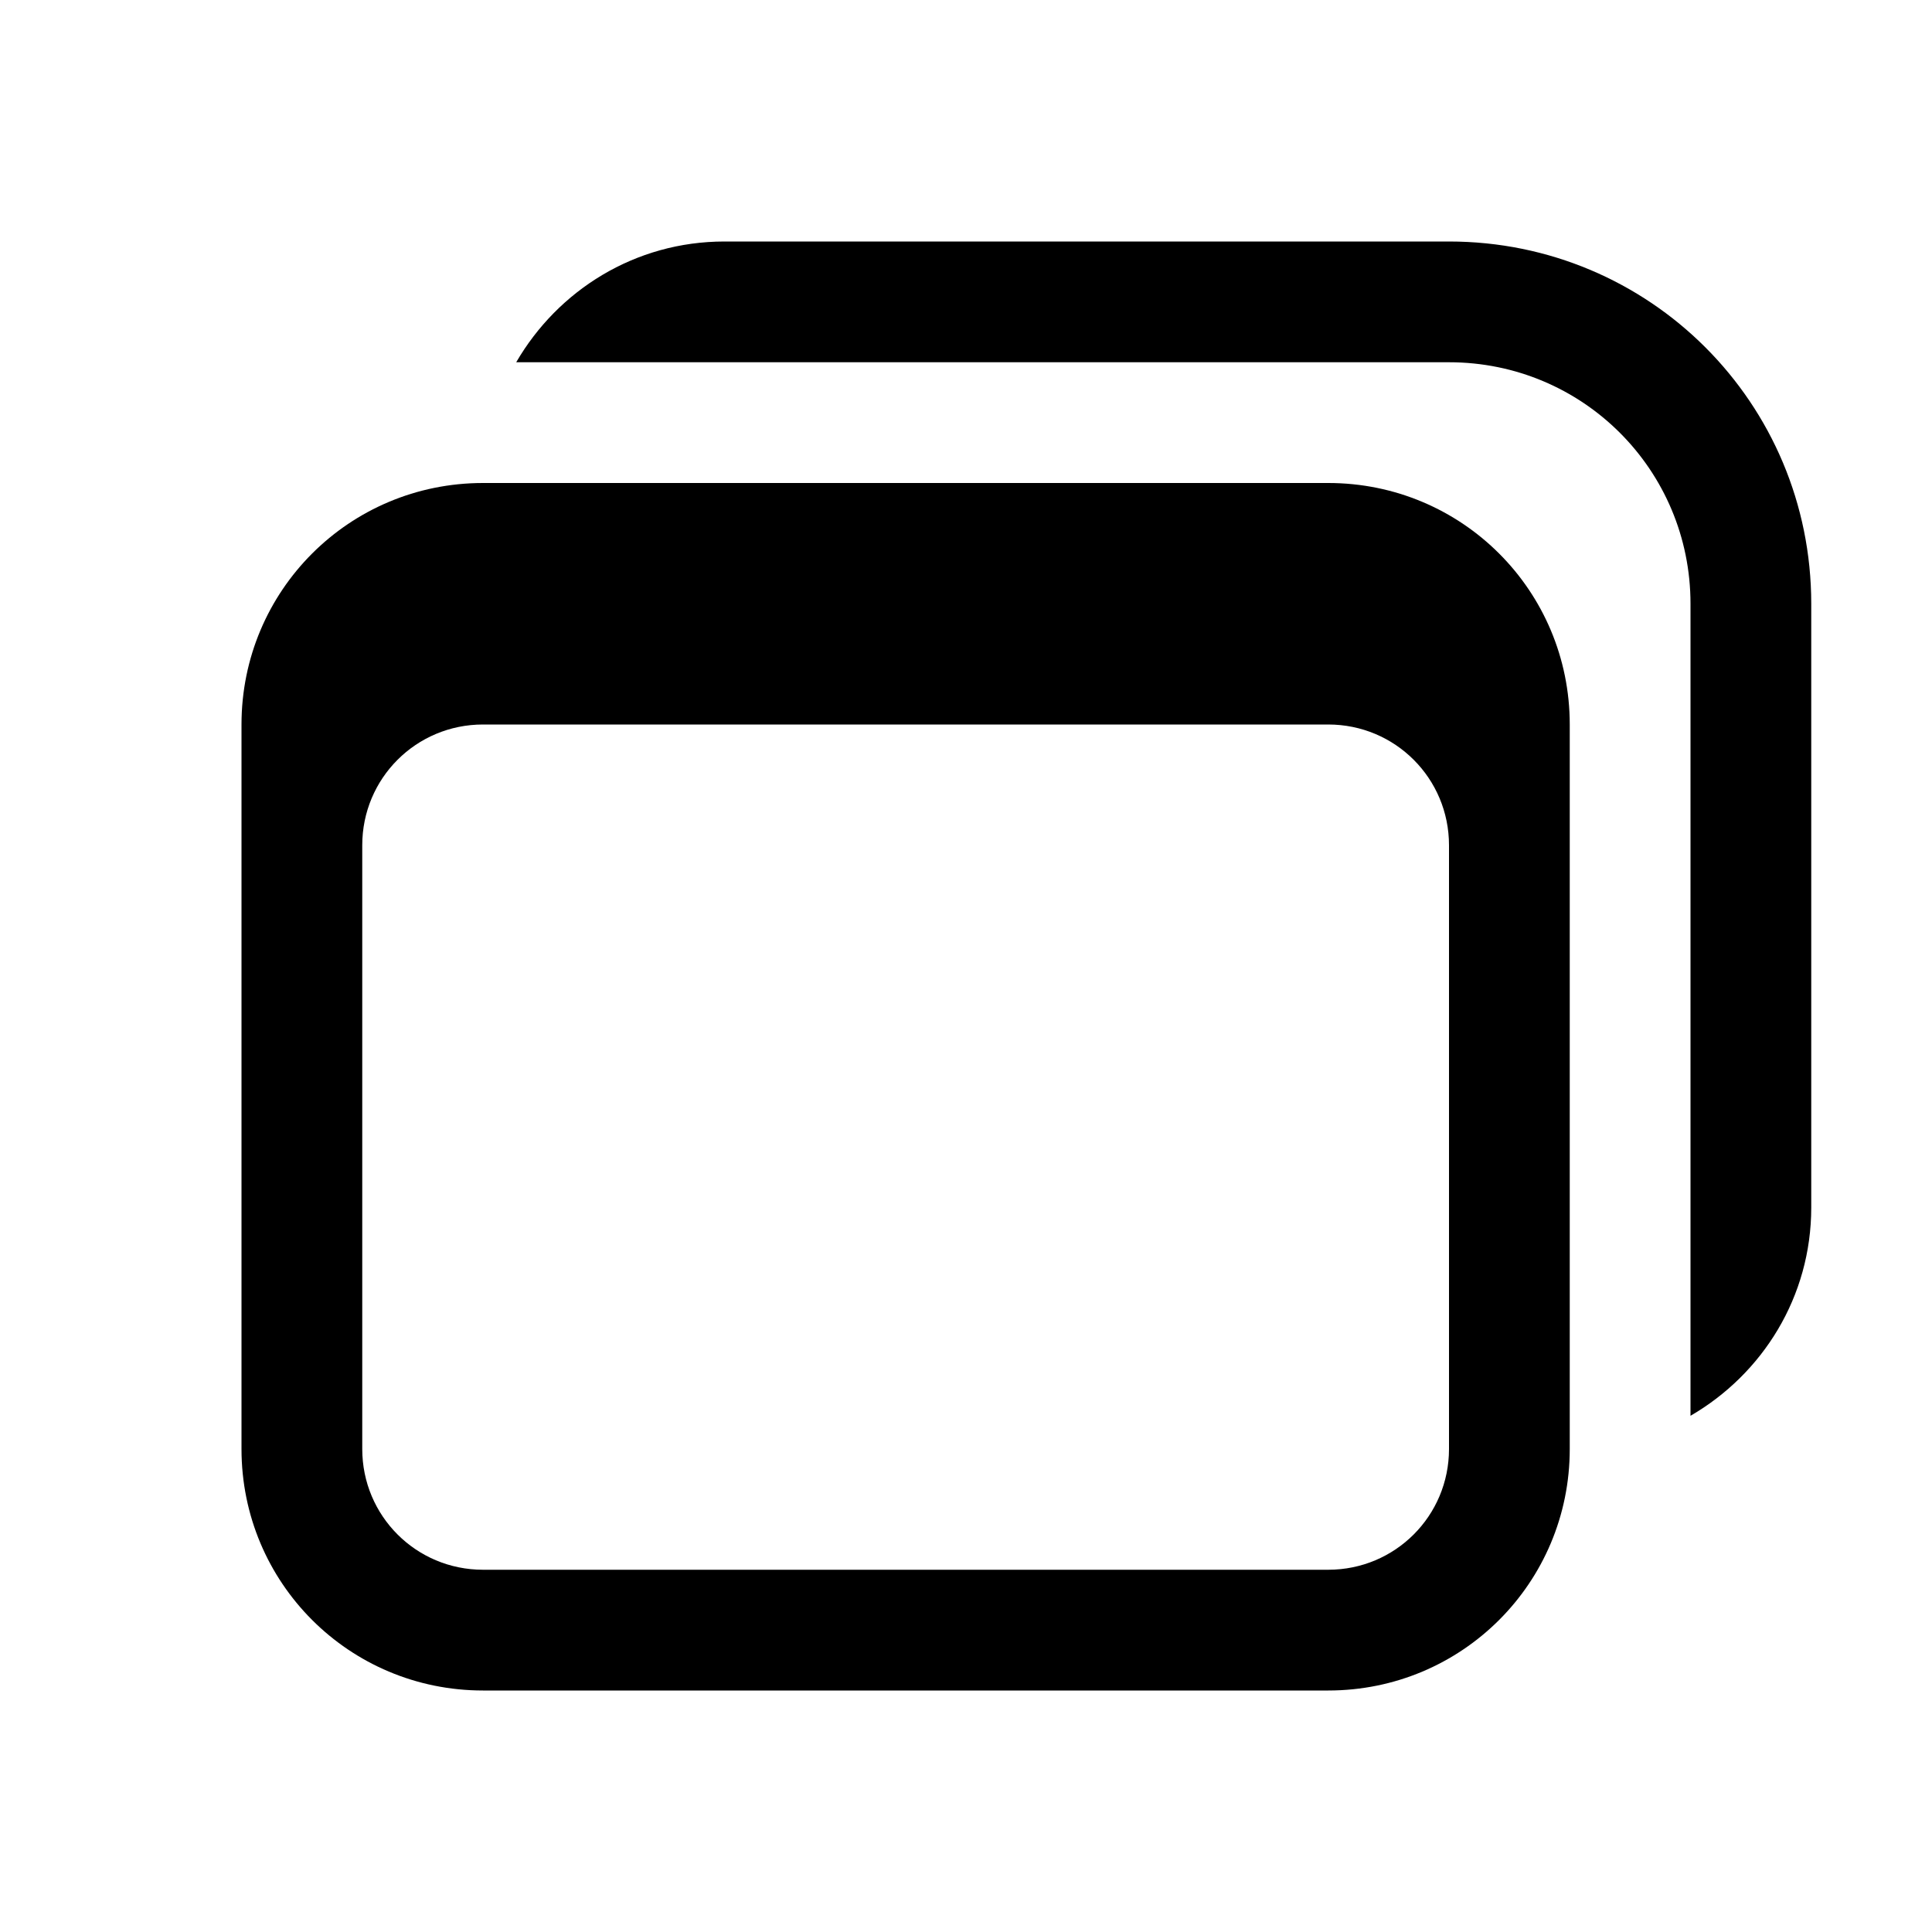
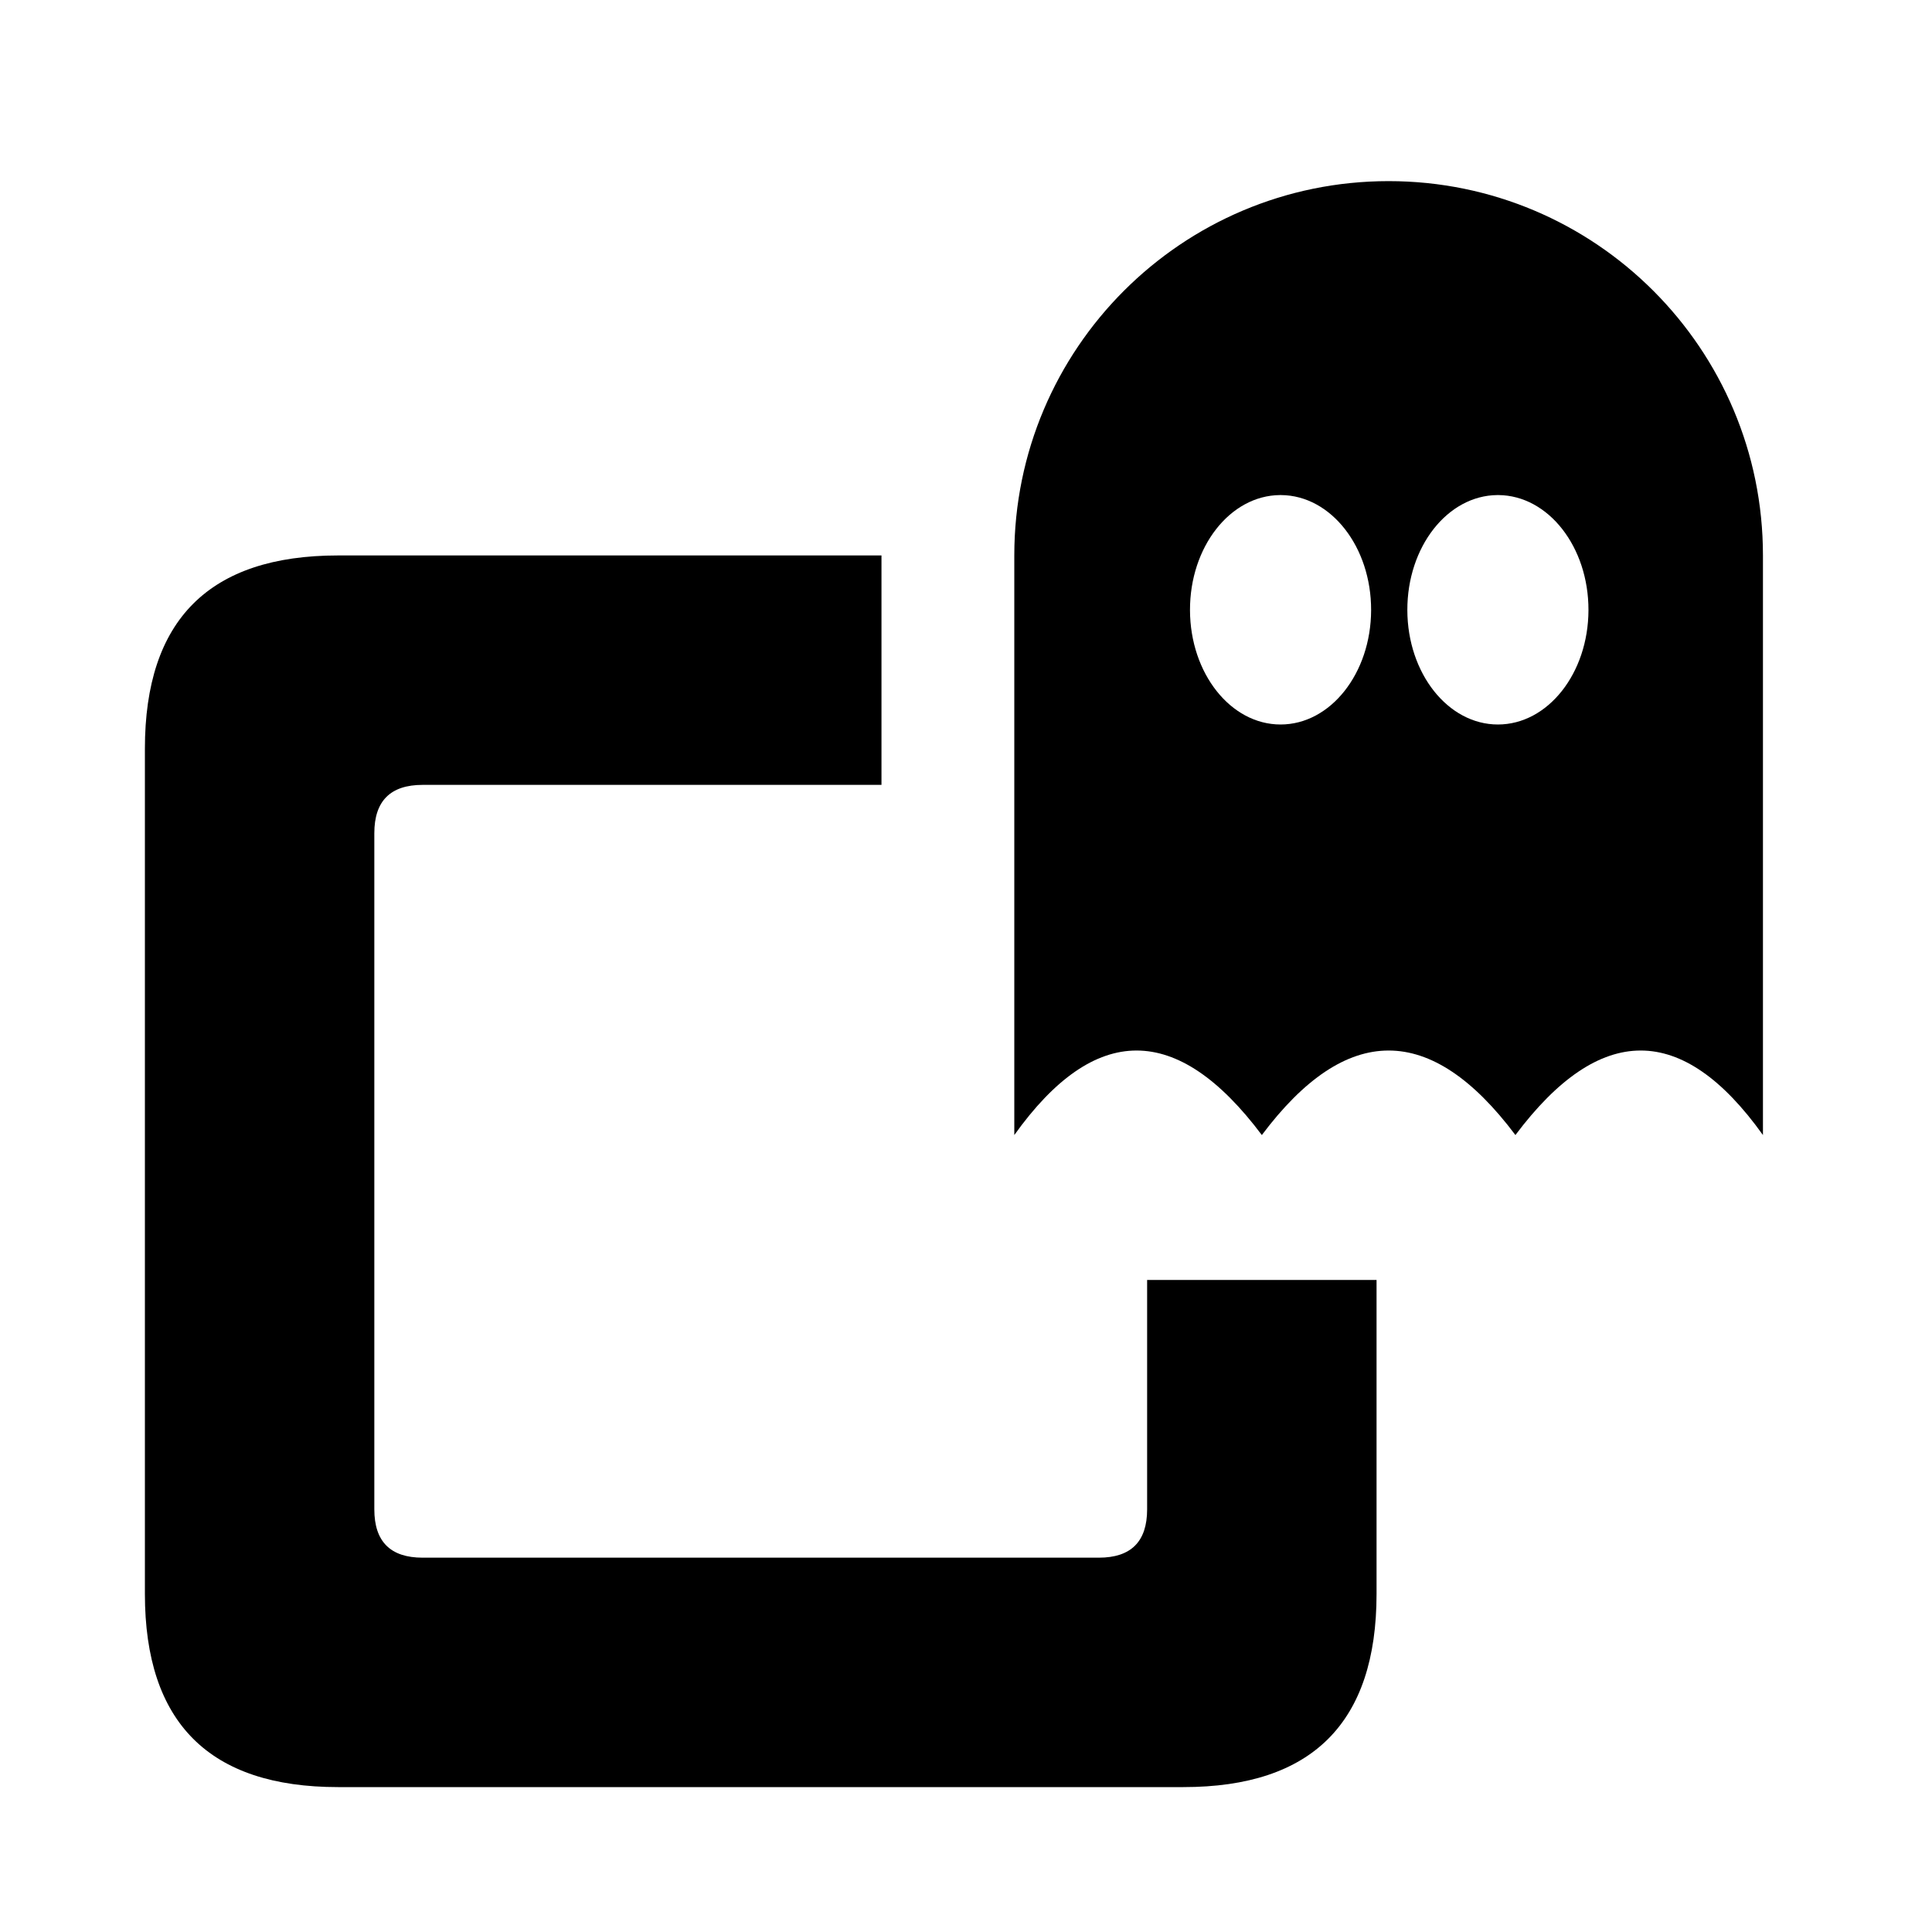
- <svg xmlns="http://www.w3.org/2000/svg" width="16" height="16" version="1.1">
-   <path d="m4 4c-1.108 0-2 0.892-2 2v6c0 1.108 0.892 2 2 2h7c1.108 0 2-0.892 2-2v-6c0-1.108-0.892-2-2-2h-7zm0 2h7c0.554 0 1 0.446 1 1v5c0 0.554-0.446 1-1 1h-7c-0.554 0-1-0.446-1-1v-5c0-0.554 0.446-1 1-1z" fill="currentColor" />
-   <path d="m6 2c-0.741 0-1.379 0.404-1.725 1h7.725c1.108 0 2 0.892 2 2v5 1.725c0.596-0.346 1-0.984 1-1.725v-5c0-1.662-1.338-3-3-3h-6z" fill="currentColor" />
+ <svg xmlns="http://www.w3.org/2000/svg" width="16" height="16" viewBox="0 0 16 16">
+   <clipPath id="fora-do-fantasma">
+     <path d="M0,0 H7.3 V10.6 H16 V16 H0 Z" />
+   </clipPath>
+   <path fill="currentColor" fill-rule="evenodd" clip-path="url(#fora-do-fantasma)" d="M2.8,4.6 H9.8 Q11.4,4.6 11.4,6.2 V13.2 Q11.4,14.8 9.8,14.8 H2.8 Q1.2,14.8 1.2,13.2 V6.2 Q1.2,4.6 2.8,4.6 Z M3.5,6.5 H9.1 Q9.5,6.5 9.5,6.9 V12.5 Q9.5,12.9 9.1,12.9 H3.5 Q3.1,12.9 3.1,12.5 V6.9 Q3.1,6.5 3.5,6.5 Z" />
+   <path fill="currentColor" fill-rule="evenodd" d="M8.4,4.6 A3.1,3.1 0 0 1 14.6,4.6 V9.4 Q13.6,8 12.55,9.4 Q11.5,8 10.45,9.4 Q9.4,8 8.4,9.4 Z M10.6,4.1 a0.75,0.95 0 1 0 0.01,0 Z M12.4,4.1 a0.75,0.95 0 1 0 0.01,0 Z" />
</svg>
